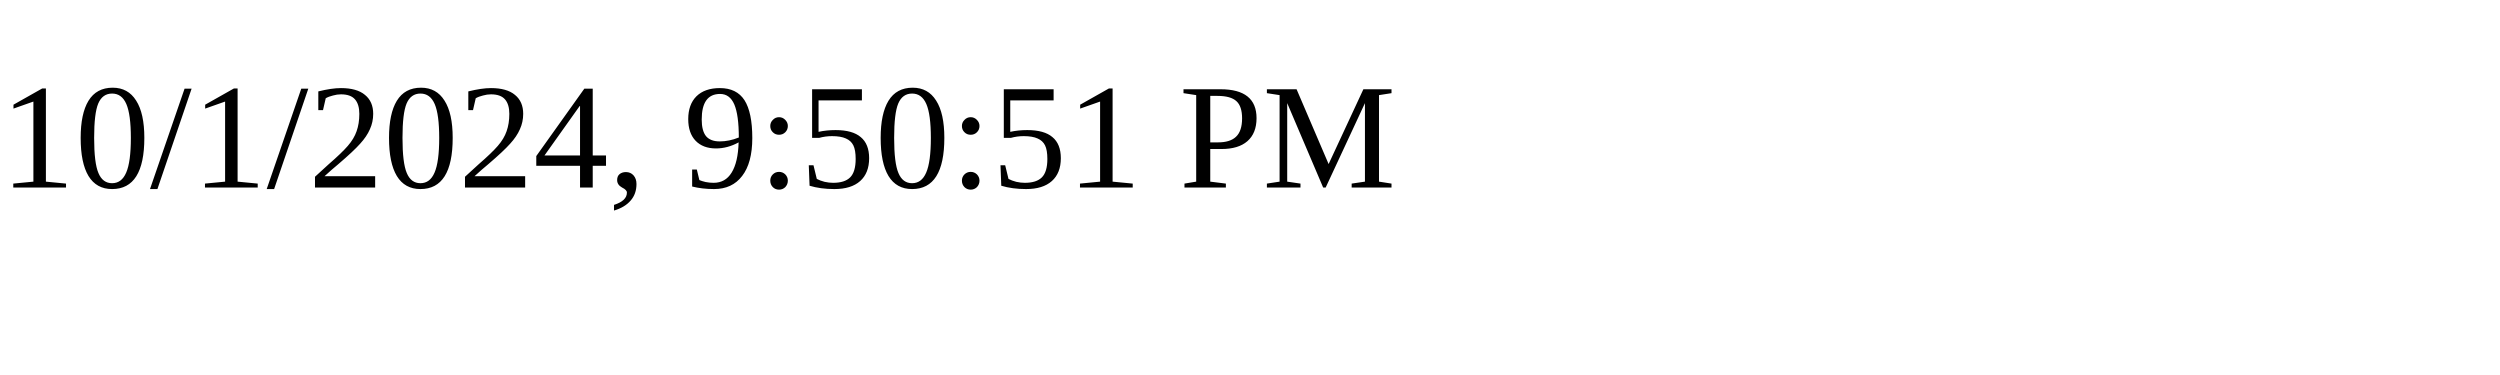
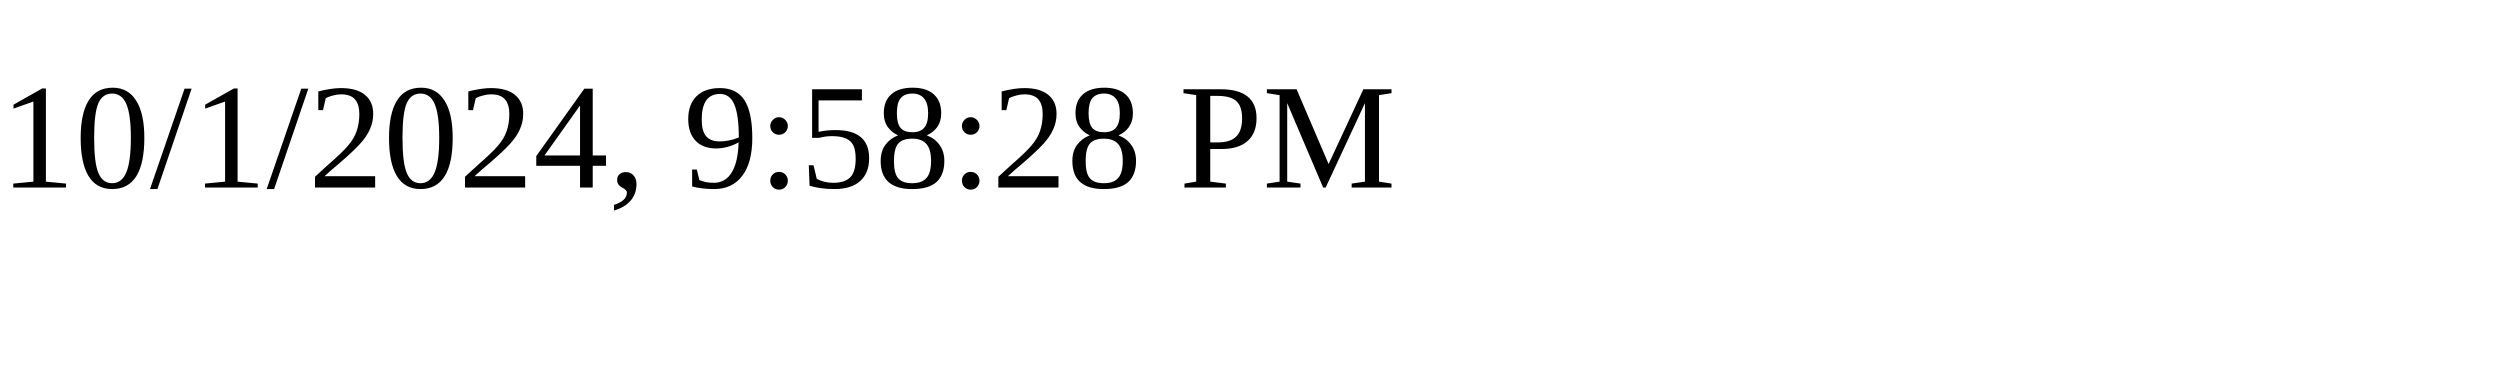
<svg xmlns="http://www.w3.org/2000/svg" height="30" width="200">
-   <text x="0" y="15">10/1/2024, 9:50:51 PM</text>
+   <text x="0" y="15">10/1/2024, 9:58:28 PM</text>
</svg>
